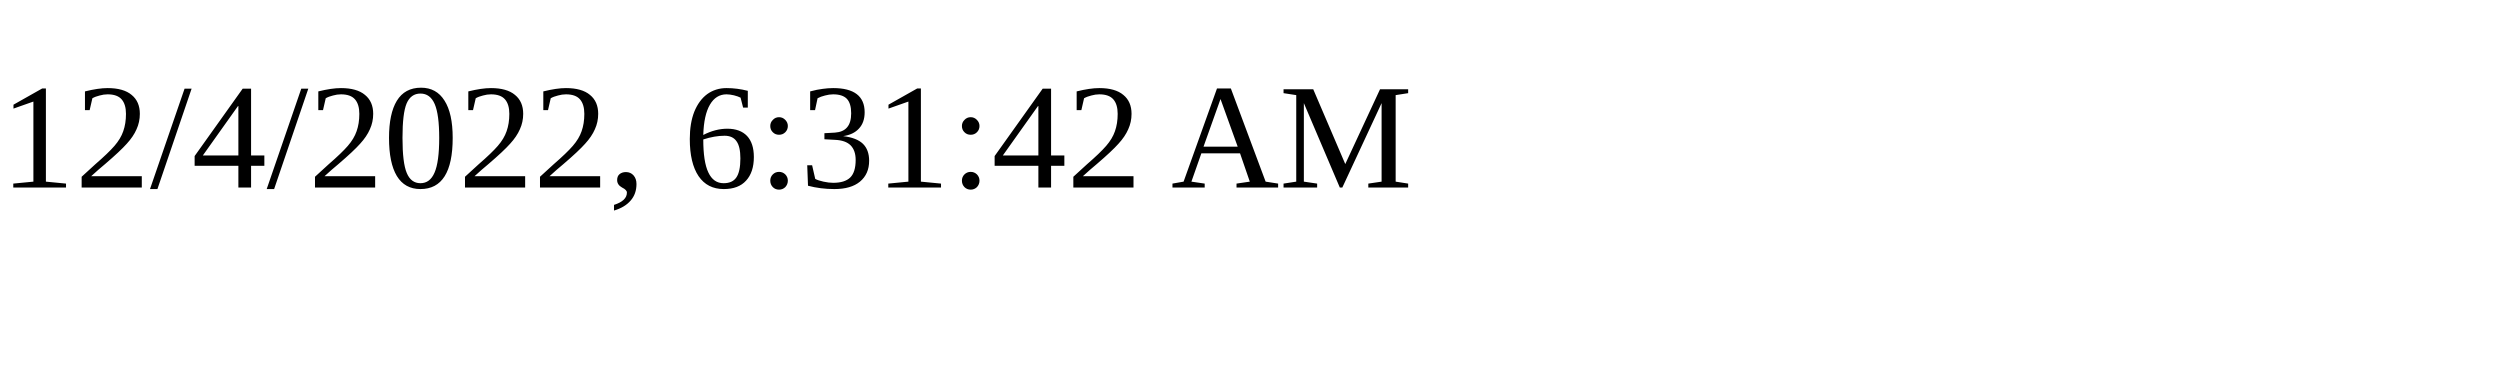
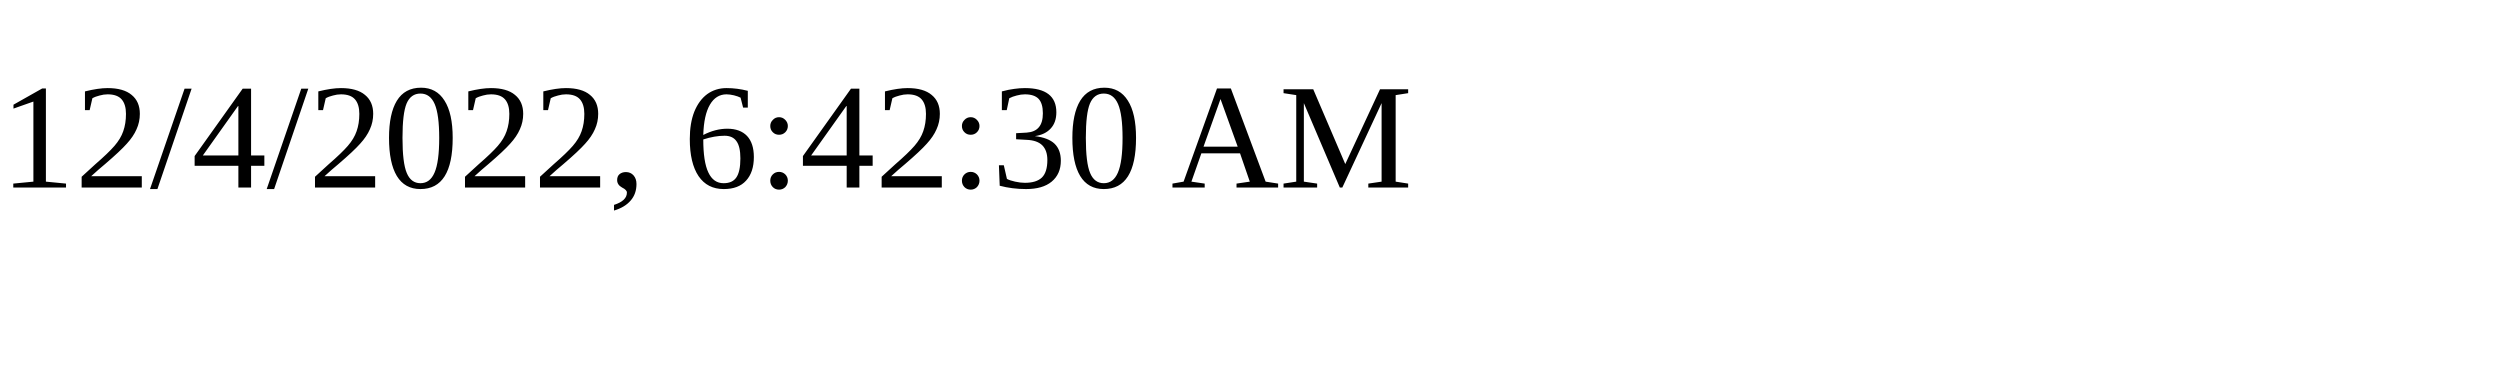
<svg xmlns="http://www.w3.org/2000/svg" height="30" width="200">
-   <text x="0" y="15">12/4/2022, 6:31:42 AM</text>
+   <text x="0" y="15">12/4/2022, 6:42:30 AM</text>
</svg>
